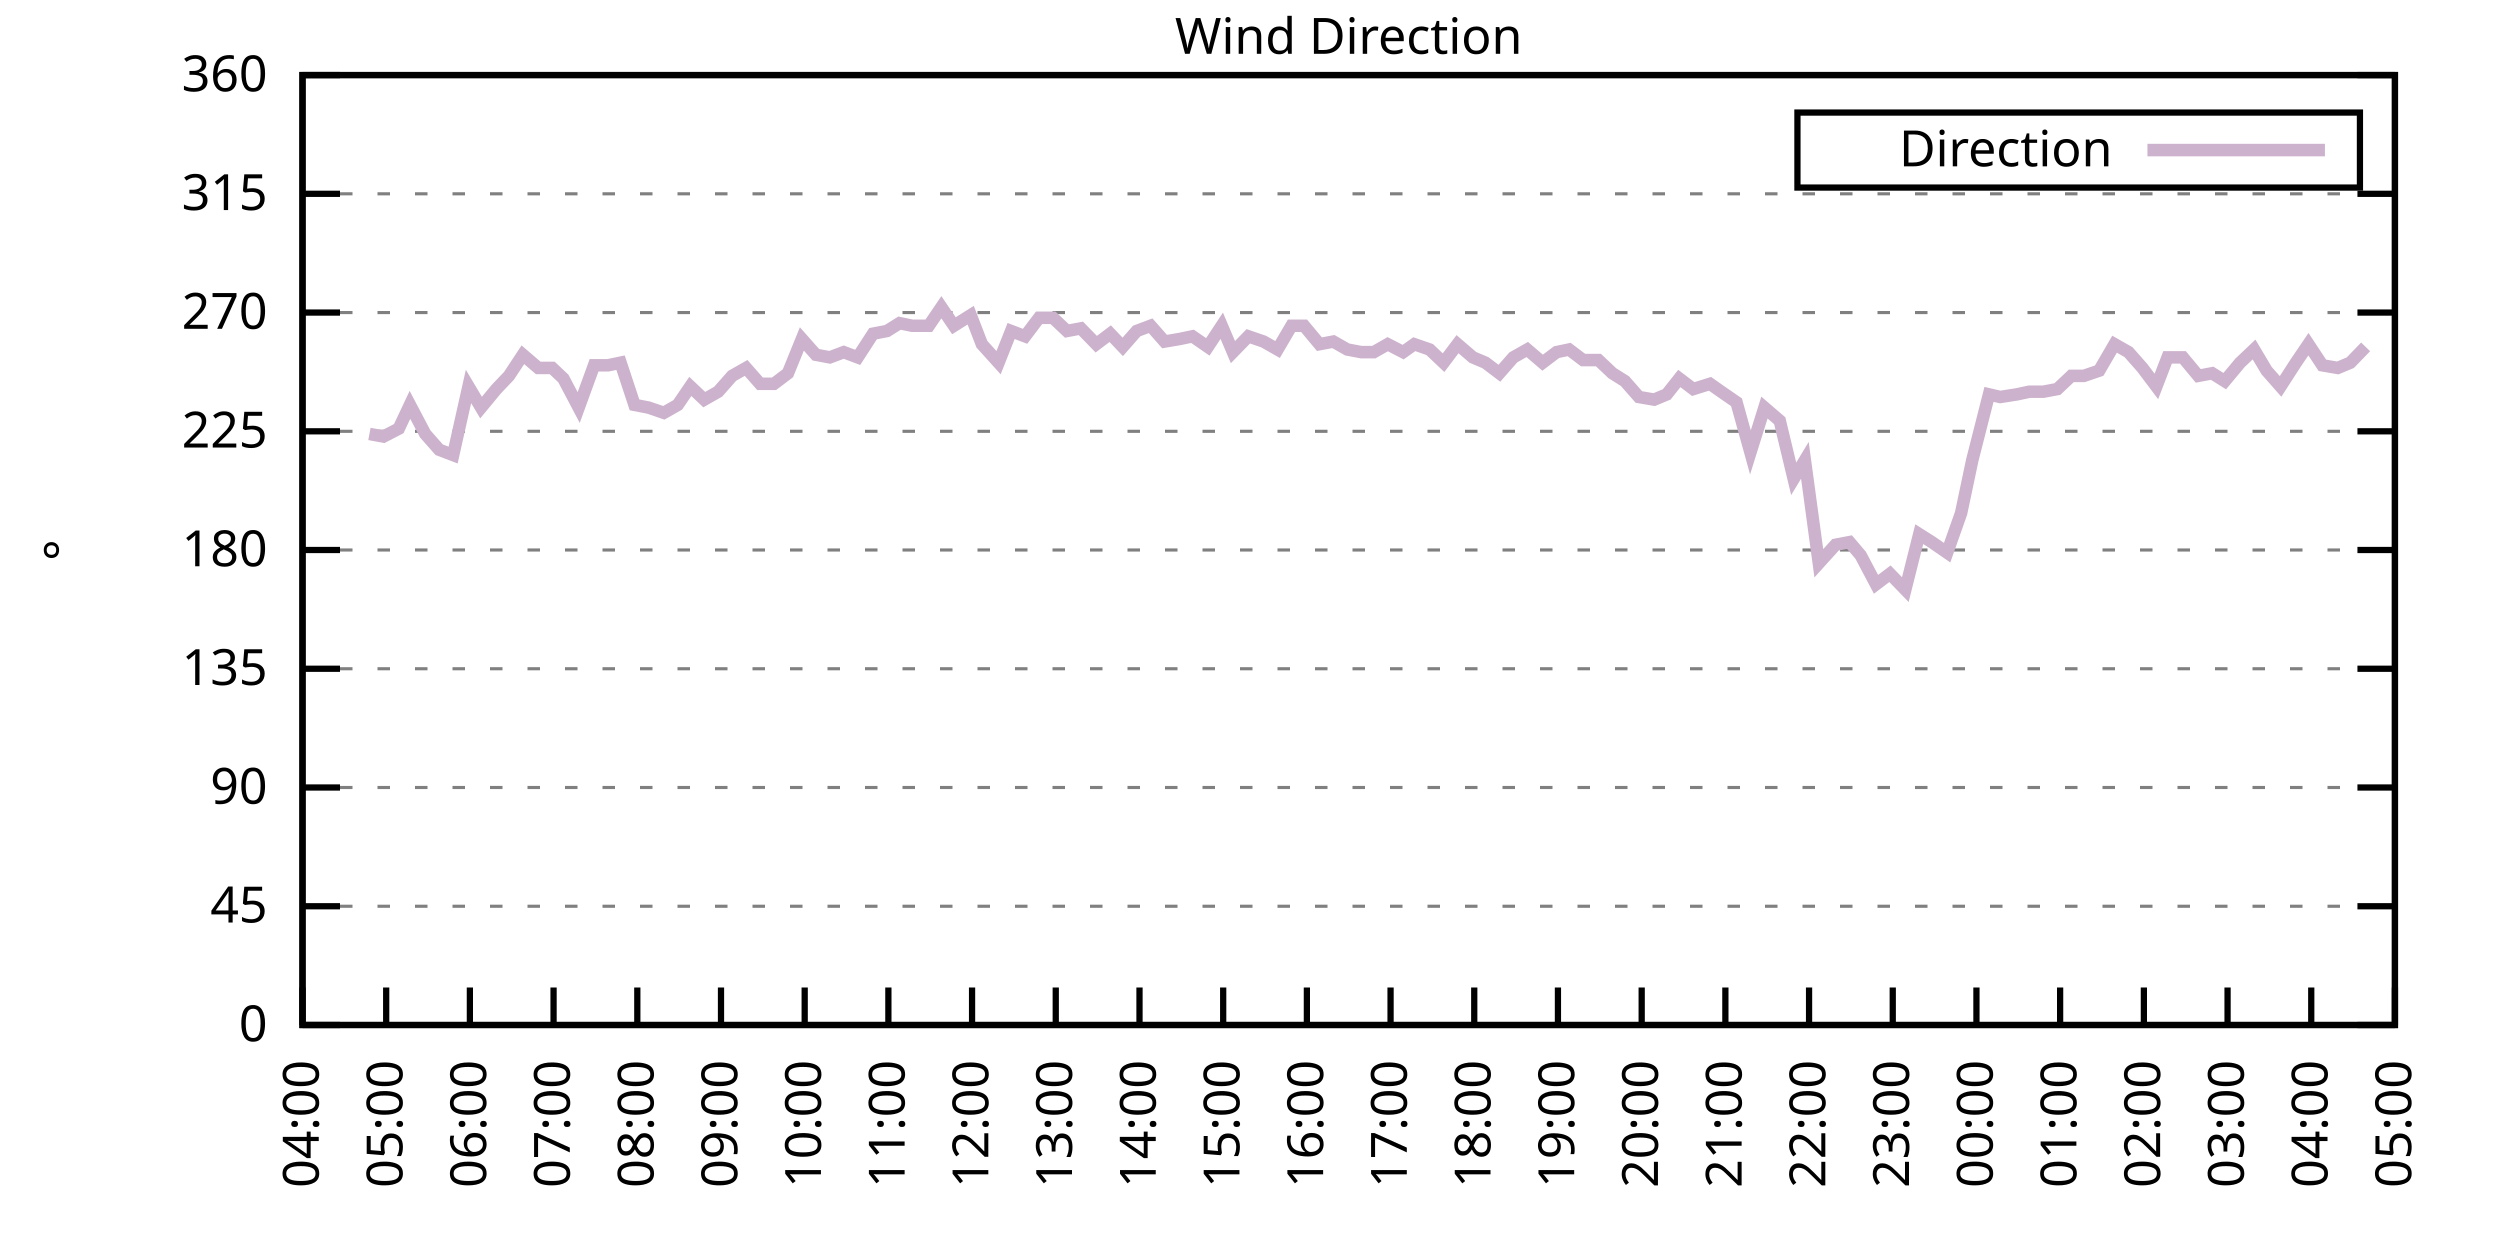
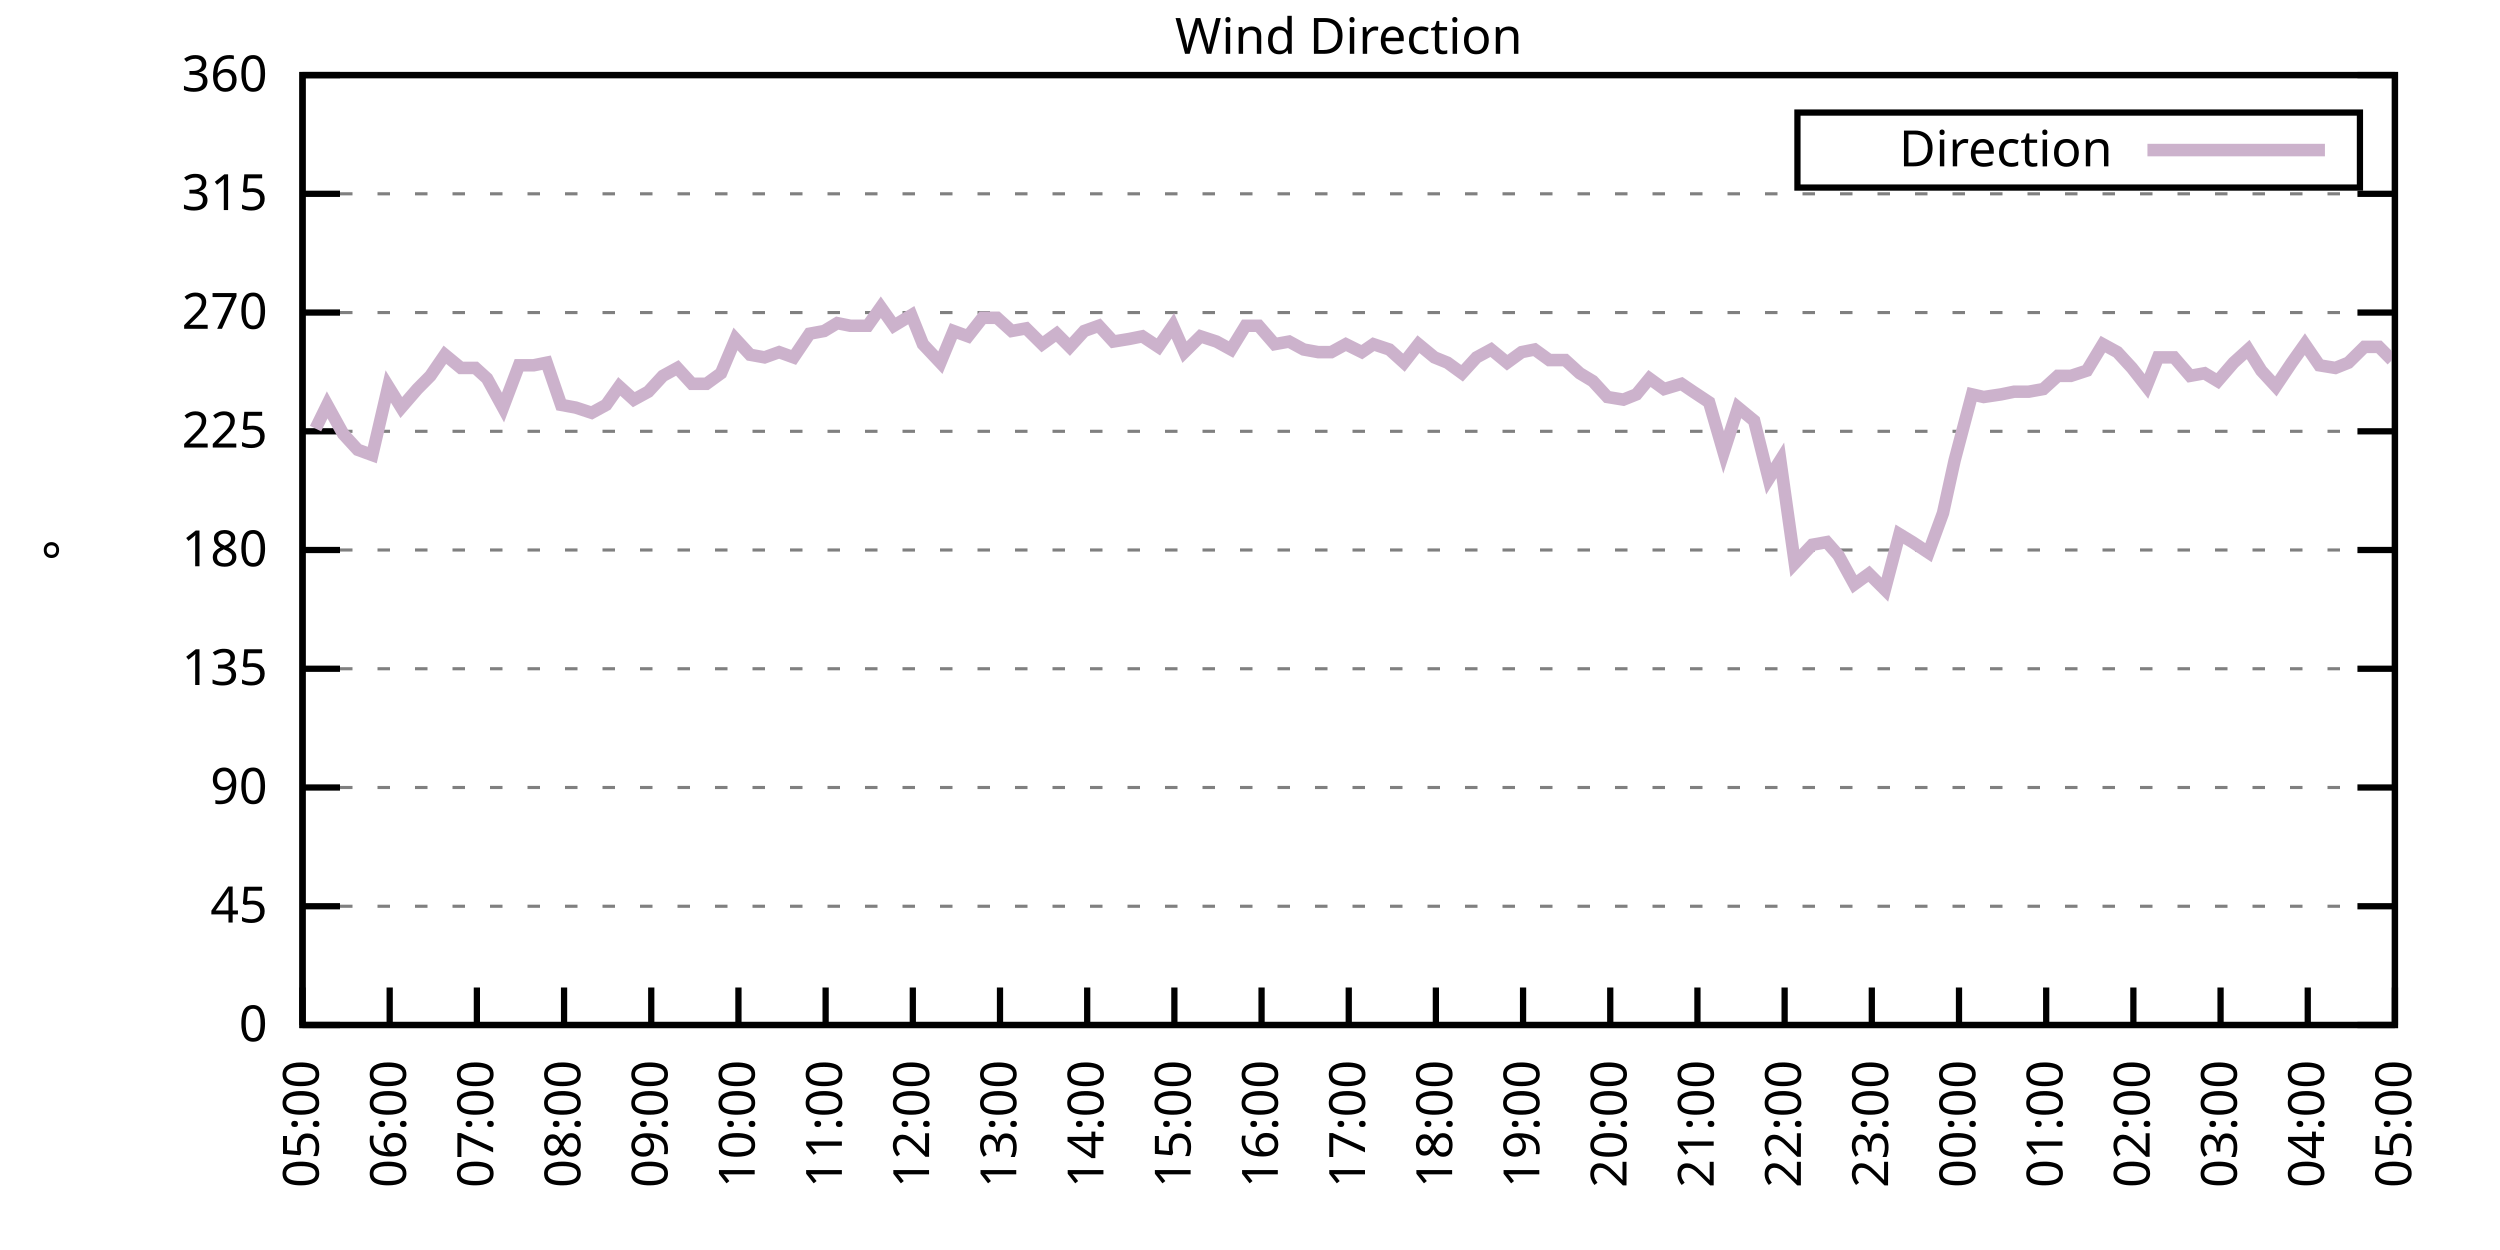
<svg xmlns="http://www.w3.org/2000/svg" xmlns:xlink="http://www.w3.org/1999/xlink" width="400" height="200" viewBox="0 0 400 200">
  <g id="gnuplot_canvas">
    <rect x="0" y="0" width="400" height="200" fill="none" />
    <defs>
      <circle id="gpDot" r="0.5" stroke-width="0.5" stroke="currentColor" />
      <path id="gpPt0" stroke-width="0.333" stroke="currentColor" d="M-1,0 h2 M0,-1 v2" />
      <path id="gpPt1" stroke-width="0.333" stroke="currentColor" d="M-1,-1 L1,1 M1,-1 L-1,1" />
      <path id="gpPt2" stroke-width="0.333" stroke="currentColor" d="M-1,0 L1,0 M0,-1 L0,1 M-1,-1 L1,1 M-1,1 L1,-1" />
      <rect id="gpPt3" stroke-width="0.333" stroke="currentColor" x="-1" y="-1" width="2" height="2" />
      <rect id="gpPt4" stroke-width="0.333" stroke="currentColor" fill="currentColor" x="-1" y="-1" width="2" height="2" />
      <circle id="gpPt5" stroke-width="0.333" stroke="currentColor" cx="0" cy="0" r="1" />
      <use xlink:href="#gpPt5" id="gpPt6" fill="currentColor" stroke="none" />
      <path id="gpPt7" stroke-width="0.333" stroke="currentColor" d="M0,-1.33 L-1.33,0.67 L1.33,0.67 z" />
      <use xlink:href="#gpPt7" id="gpPt8" fill="currentColor" stroke="none" />
      <use xlink:href="#gpPt7" id="gpPt9" stroke="currentColor" transform="rotate(180)" />
      <use xlink:href="#gpPt9" id="gpPt10" fill="currentColor" stroke="none" />
      <use xlink:href="#gpPt3" id="gpPt11" stroke="currentColor" transform="rotate(45)" />
      <use xlink:href="#gpPt11" id="gpPt12" fill="currentColor" stroke="none" />
      <path id="gpPt13" stroke-width="0.333" stroke="currentColor" d="M0,1.330 L1.265,0.411 L0.782,-1.067 L-0.782,-1.076 L-1.265,0.411 z" />
      <use xlink:href="#gpPt13" id="gpPt14" fill="currentColor" stroke="none" />
      <filter id="textbox" filterUnits="objectBoundingBox" x="0" y="0" height="1" width="1">
        <feFlood flood-color="white" flood-opacity="1" result="bgnd" />
        <feComposite in="SourceGraphic" in2="bgnd" operator="atop" />
      </filter>
      <filter id="greybox" filterUnits="objectBoundingBox" x="0" y="0" height="1" width="1">
        <feFlood flood-color="lightgrey" flood-opacity="1" result="grey" />
        <feComposite in="SourceGraphic" in2="grey" operator="atop" />
      </filter>
    </defs>
    <g fill="none" color="white" stroke="currentColor" stroke-width="1.00" stroke-linecap="butt" stroke-linejoin="miter">
</g>
    <g fill="none" color="black" stroke="currentColor" stroke-width="1.00" stroke-linecap="butt" stroke-linejoin="miter">
      <g stroke="none" shape-rendering="crispEdges">
        <polygon fill="rgb(255, 255, 255)" points="48.40,164.00 383.18,164.00 383.18,12.02 48.40,12.02 " />
      </g>
    </g>
    <g fill="none" color="black" stroke="currentColor" stroke-width="1.00" stroke-linecap="butt" stroke-linejoin="miter">
</g>
    <g fill="none" color="black" stroke="black" stroke-width="0.50" stroke-linecap="butt" stroke-linejoin="miter">
</g>
    <g fill="none" color="gray" stroke="currentColor" stroke-width="0.50" stroke-linecap="butt" stroke-linejoin="miter">
      <path stroke="gray" stroke-dasharray="2,4" class="gridline" d="M48.40,164.00 L383.19,164.00  " />
    </g>
    <g fill="none" color="gray" stroke="gray" stroke-width="1.00" stroke-linecap="butt" stroke-linejoin="miter">
</g>
    <g fill="none" color="black" stroke="currentColor" stroke-width="1.00" stroke-linecap="butt" stroke-linejoin="miter">
      <path stroke="black" d="M48.40,164.00 L54.40,164.00 M383.19,164.00 L377.19,164.00  " />
      <g transform="translate(42.80,166.60)" stroke="none" fill="black" font-family="Sans" font-size="8.00" text-anchor="end">
        <text>
          <tspan font-family="Sans"> 0</tspan>
        </text>
      </g>
    </g>
    <g fill="none" color="black" stroke="currentColor" stroke-width="1.00" stroke-linecap="butt" stroke-linejoin="miter">
</g>
    <g fill="none" color="black" stroke="black" stroke-width="0.50" stroke-linecap="butt" stroke-linejoin="miter">
</g>
    <g fill="none" color="gray" stroke="currentColor" stroke-width="0.50" stroke-linecap="butt" stroke-linejoin="miter">
      <path stroke="gray" stroke-dasharray="2,4" class="gridline" d="M48.40,145.00 L383.19,145.00  " />
    </g>
    <g fill="none" color="gray" stroke="gray" stroke-width="1.00" stroke-linecap="butt" stroke-linejoin="miter">
</g>
    <g fill="none" color="black" stroke="currentColor" stroke-width="1.00" stroke-linecap="butt" stroke-linejoin="miter">
      <path stroke="black" d="M48.40,145.00 L54.40,145.00 M383.19,145.00 L377.19,145.00  " />
      <g transform="translate(42.80,147.60)" stroke="none" fill="black" font-family="Sans" font-size="8.00" text-anchor="end">
        <text>
          <tspan font-family="Sans"> 45</tspan>
        </text>
      </g>
    </g>
    <g fill="none" color="black" stroke="currentColor" stroke-width="1.00" stroke-linecap="butt" stroke-linejoin="miter">
</g>
    <g fill="none" color="black" stroke="black" stroke-width="0.50" stroke-linecap="butt" stroke-linejoin="miter">
</g>
    <g fill="none" color="gray" stroke="currentColor" stroke-width="0.50" stroke-linecap="butt" stroke-linejoin="miter">
      <path stroke="gray" stroke-dasharray="2,4" class="gridline" d="M48.40,126.00 L383.19,126.00  " />
    </g>
    <g fill="none" color="gray" stroke="gray" stroke-width="1.00" stroke-linecap="butt" stroke-linejoin="miter">
</g>
    <g fill="none" color="black" stroke="currentColor" stroke-width="1.00" stroke-linecap="butt" stroke-linejoin="miter">
      <path stroke="black" d="M48.40,126.00 L54.40,126.00 M383.19,126.00 L377.19,126.00  " />
      <g transform="translate(42.80,128.60)" stroke="none" fill="black" font-family="Sans" font-size="8.00" text-anchor="end">
        <text>
          <tspan font-family="Sans"> 90</tspan>
        </text>
      </g>
    </g>
    <g fill="none" color="black" stroke="currentColor" stroke-width="1.00" stroke-linecap="butt" stroke-linejoin="miter">
</g>
    <g fill="none" color="black" stroke="black" stroke-width="0.50" stroke-linecap="butt" stroke-linejoin="miter">
</g>
    <g fill="none" color="gray" stroke="currentColor" stroke-width="0.50" stroke-linecap="butt" stroke-linejoin="miter">
      <path stroke="gray" stroke-dasharray="2,4" class="gridline" d="M48.40,107.00 L383.19,107.00  " />
    </g>
    <g fill="none" color="gray" stroke="gray" stroke-width="1.00" stroke-linecap="butt" stroke-linejoin="miter">
</g>
    <g fill="none" color="black" stroke="currentColor" stroke-width="1.00" stroke-linecap="butt" stroke-linejoin="miter">
      <path stroke="black" d="M48.40,107.00 L54.40,107.00 M383.19,107.00 L377.19,107.00  " />
      <g transform="translate(42.80,109.60)" stroke="none" fill="black" font-family="Sans" font-size="8.00" text-anchor="end">
        <text>
          <tspan font-family="Sans"> 135</tspan>
        </text>
      </g>
    </g>
    <g fill="none" color="black" stroke="currentColor" stroke-width="1.00" stroke-linecap="butt" stroke-linejoin="miter">
</g>
    <g fill="none" color="black" stroke="black" stroke-width="0.50" stroke-linecap="butt" stroke-linejoin="miter">
</g>
    <g fill="none" color="gray" stroke="currentColor" stroke-width="0.50" stroke-linecap="butt" stroke-linejoin="miter">
      <path stroke="gray" stroke-dasharray="2,4" class="gridline" d="M48.40,88.00 L383.19,88.00  " />
    </g>
    <g fill="none" color="gray" stroke="gray" stroke-width="1.00" stroke-linecap="butt" stroke-linejoin="miter">
</g>
    <g fill="none" color="black" stroke="currentColor" stroke-width="1.00" stroke-linecap="butt" stroke-linejoin="miter">
      <path stroke="black" d="M48.40,88.00 L54.40,88.00 M383.19,88.00 L377.19,88.00  " />
      <g transform="translate(42.80,90.60)" stroke="none" fill="black" font-family="Sans" font-size="8.00" text-anchor="end">
        <text>
          <tspan font-family="Sans"> 180</tspan>
        </text>
      </g>
    </g>
    <g fill="none" color="black" stroke="currentColor" stroke-width="1.00" stroke-linecap="butt" stroke-linejoin="miter">
</g>
    <g fill="none" color="black" stroke="black" stroke-width="0.50" stroke-linecap="butt" stroke-linejoin="miter">
</g>
    <g fill="none" color="gray" stroke="currentColor" stroke-width="0.50" stroke-linecap="butt" stroke-linejoin="miter">
      <path stroke="gray" stroke-dasharray="2,4" class="gridline" d="M48.40,69.01 L383.19,69.01  " />
    </g>
    <g fill="none" color="gray" stroke="gray" stroke-width="1.00" stroke-linecap="butt" stroke-linejoin="miter">
</g>
    <g fill="none" color="black" stroke="currentColor" stroke-width="1.00" stroke-linecap="butt" stroke-linejoin="miter">
      <path stroke="black" d="M48.40,69.01 L54.40,69.01 M383.19,69.01 L377.19,69.01  " />
      <g transform="translate(42.80,71.61)" stroke="none" fill="black" font-family="Sans" font-size="8.00" text-anchor="end">
        <text>
          <tspan font-family="Sans"> 225</tspan>
        </text>
      </g>
    </g>
    <g fill="none" color="black" stroke="currentColor" stroke-width="1.00" stroke-linecap="butt" stroke-linejoin="miter">
</g>
    <g fill="none" color="black" stroke="black" stroke-width="0.50" stroke-linecap="butt" stroke-linejoin="miter">
</g>
    <g fill="none" color="gray" stroke="currentColor" stroke-width="0.50" stroke-linecap="butt" stroke-linejoin="miter">
      <path stroke="gray" stroke-dasharray="2,4" class="gridline" d="M48.40,50.01 L383.19,50.01  " />
    </g>
    <g fill="none" color="gray" stroke="gray" stroke-width="1.00" stroke-linecap="butt" stroke-linejoin="miter">
</g>
    <g fill="none" color="black" stroke="currentColor" stroke-width="1.00" stroke-linecap="butt" stroke-linejoin="miter">
      <path stroke="black" d="M48.40,50.01 L54.40,50.01 M383.19,50.01 L377.19,50.01  " />
      <g transform="translate(42.80,52.61)" stroke="none" fill="black" font-family="Sans" font-size="8.00" text-anchor="end">
        <text>
          <tspan font-family="Sans"> 270</tspan>
        </text>
      </g>
    </g>
    <g fill="none" color="black" stroke="currentColor" stroke-width="1.00" stroke-linecap="butt" stroke-linejoin="miter">
</g>
    <g fill="none" color="black" stroke="black" stroke-width="0.50" stroke-linecap="butt" stroke-linejoin="miter">
</g>
    <g fill="none" color="gray" stroke="currentColor" stroke-width="0.50" stroke-linecap="butt" stroke-linejoin="miter">
      <path stroke="gray" stroke-dasharray="2,4" class="gridline" d="M48.40,31.01 L383.19,31.01  " />
    </g>
    <g fill="none" color="gray" stroke="gray" stroke-width="1.00" stroke-linecap="butt" stroke-linejoin="miter">
</g>
    <g fill="none" color="black" stroke="currentColor" stroke-width="1.00" stroke-linecap="butt" stroke-linejoin="miter">
      <path stroke="black" d="M48.40,31.01 L54.40,31.01 M383.19,31.01 L377.19,31.01  " />
      <g transform="translate(42.80,33.61)" stroke="none" fill="black" font-family="Sans" font-size="8.00" text-anchor="end">
        <text>
          <tspan font-family="Sans"> 315</tspan>
        </text>
      </g>
    </g>
    <g fill="none" color="black" stroke="currentColor" stroke-width="1.00" stroke-linecap="butt" stroke-linejoin="miter">
</g>
    <g fill="none" color="black" stroke="black" stroke-width="0.50" stroke-linecap="butt" stroke-linejoin="miter">
</g>
    <g fill="none" color="gray" stroke="currentColor" stroke-width="0.50" stroke-linecap="butt" stroke-linejoin="miter">
      <path stroke="gray" stroke-dasharray="2,4" class="gridline" d="M48.40,12.01 L383.19,12.01  " />
    </g>
    <g fill="none" color="gray" stroke="gray" stroke-width="1.00" stroke-linecap="butt" stroke-linejoin="miter">
</g>
    <g fill="none" color="black" stroke="currentColor" stroke-width="1.00" stroke-linecap="butt" stroke-linejoin="miter">
      <path stroke="black" d="M48.40,12.01 L54.40,12.01 M383.19,12.01 L377.19,12.01  " />
      <g transform="translate(42.80,14.61)" stroke="none" fill="black" font-family="Sans" font-size="8.00" text-anchor="end">
        <text>
          <tspan font-family="Sans"> 360</tspan>
        </text>
      </g>
    </g>
    <g fill="none" color="black" stroke="currentColor" stroke-width="1.00" stroke-linecap="butt" stroke-linejoin="miter">
      <path stroke="black" d="M48.40,164.00 L48.40,158.00  " />
      <g transform="translate(51.00,169.60) rotate(270.00)" stroke="none" fill="black" font-family="Sans" font-size="8.00" text-anchor="end">
        <text>
-           <tspan font-family="Sans">04:00</tspan>
-         </text>
-       </g>
-     </g>
-     <g fill="none" color="black" stroke="currentColor" stroke-width="1.00" stroke-linecap="butt" stroke-linejoin="miter">
-       <path stroke="black" d="M61.79,164.00 L61.79,158.00  " />
-       <g transform="translate(64.39,169.60) rotate(270.00)" stroke="none" fill="black" font-family="Sans" font-size="8.00" text-anchor="end">
-         <text>
          <tspan font-family="Sans">05:00</tspan>
        </text>
      </g>
    </g>
    <g fill="none" color="black" stroke="currentColor" stroke-width="1.00" stroke-linecap="butt" stroke-linejoin="miter">
-       <path stroke="black" d="M75.18,164.00 L75.18,158.00  " />
-       <g transform="translate(77.78,169.60) rotate(270.00)" stroke="none" fill="black" font-family="Sans" font-size="8.00" text-anchor="end">
+       <path stroke="black" d="M62.35,164.00 L62.35,158.00  " />
+       <g transform="translate(64.95,169.60) rotate(270.00)" stroke="none" fill="black" font-family="Sans" font-size="8.00" text-anchor="end">
        <text>
          <tspan font-family="Sans">06:00</tspan>
        </text>
      </g>
    </g>
    <g fill="none" color="black" stroke="currentColor" stroke-width="1.00" stroke-linecap="butt" stroke-linejoin="miter">
-       <path stroke="black" d="M88.57,164.00 L88.57,158.00  " />
-       <g transform="translate(91.17,169.60) rotate(270.00)" stroke="none" fill="black" font-family="Sans" font-size="8.00" text-anchor="end">
+       <path stroke="black" d="M76.30,164.00 L76.30,158.00  " />
+       <g transform="translate(78.90,169.60) rotate(270.00)" stroke="none" fill="black" font-family="Sans" font-size="8.00" text-anchor="end">
        <text>
          <tspan font-family="Sans">07:00</tspan>
        </text>
      </g>
    </g>
    <g fill="none" color="black" stroke="currentColor" stroke-width="1.00" stroke-linecap="butt" stroke-linejoin="miter">
-       <path stroke="black" d="M101.97,164.00 L101.97,158.00  " />
-       <g transform="translate(104.57,169.60) rotate(270.00)" stroke="none" fill="black" font-family="Sans" font-size="8.00" text-anchor="end">
+       <path stroke="black" d="M90.25,164.00 L90.25,158.00  " />
+       <g transform="translate(92.85,169.60) rotate(270.00)" stroke="none" fill="black" font-family="Sans" font-size="8.00" text-anchor="end">
        <text>
          <tspan font-family="Sans">08:00</tspan>
        </text>
      </g>
    </g>
    <g fill="none" color="black" stroke="currentColor" stroke-width="1.00" stroke-linecap="butt" stroke-linejoin="miter">
-       <path stroke="black" d="M115.36,164.00 L115.36,158.00  " />
-       <g transform="translate(117.96,169.60) rotate(270.00)" stroke="none" fill="black" font-family="Sans" font-size="8.00" text-anchor="end">
+       <path stroke="black" d="M104.20,164.00 L104.20,158.00  " />
+       <g transform="translate(106.80,169.60) rotate(270.00)" stroke="none" fill="black" font-family="Sans" font-size="8.00" text-anchor="end">
        <text>
          <tspan font-family="Sans">09:00</tspan>
        </text>
      </g>
    </g>
    <g fill="none" color="black" stroke="currentColor" stroke-width="1.00" stroke-linecap="butt" stroke-linejoin="miter">
-       <path stroke="black" d="M128.75,164.00 L128.75,158.00  " />
-       <g transform="translate(131.35,169.60) rotate(270.00)" stroke="none" fill="black" font-family="Sans" font-size="8.00" text-anchor="end">
+       <path stroke="black" d="M118.15,164.00 L118.15,158.00  " />
+       <g transform="translate(120.75,169.60) rotate(270.00)" stroke="none" fill="black" font-family="Sans" font-size="8.00" text-anchor="end">
        <text>
          <tspan font-family="Sans">10:00</tspan>
        </text>
      </g>
    </g>
    <g fill="none" color="black" stroke="currentColor" stroke-width="1.00" stroke-linecap="butt" stroke-linejoin="miter">
-       <path stroke="black" d="M142.14,164.00 L142.14,158.00  " />
-       <g transform="translate(144.74,169.60) rotate(270.00)" stroke="none" fill="black" font-family="Sans" font-size="8.00" text-anchor="end">
+       <path stroke="black" d="M132.10,164.00 L132.10,158.00  " />
+       <g transform="translate(134.70,169.60) rotate(270.00)" stroke="none" fill="black" font-family="Sans" font-size="8.00" text-anchor="end">
        <text>
          <tspan font-family="Sans">11:00</tspan>
        </text>
      </g>
    </g>
    <g fill="none" color="black" stroke="currentColor" stroke-width="1.00" stroke-linecap="butt" stroke-linejoin="miter">
-       <path stroke="black" d="M155.53,164.00 L155.53,158.00  " />
-       <g transform="translate(158.13,169.60) rotate(270.00)" stroke="none" fill="black" font-family="Sans" font-size="8.00" text-anchor="end">
+       <path stroke="black" d="M146.05,164.00 L146.05,158.00  " />
+       <g transform="translate(148.65,169.60) rotate(270.00)" stroke="none" fill="black" font-family="Sans" font-size="8.00" text-anchor="end">
        <text>
          <tspan font-family="Sans">12:00</tspan>
        </text>
      </g>
    </g>
    <g fill="none" color="black" stroke="currentColor" stroke-width="1.00" stroke-linecap="butt" stroke-linejoin="miter">
-       <path stroke="black" d="M168.92,164.00 L168.92,158.00  " />
-       <g transform="translate(171.52,169.60) rotate(270.00)" stroke="none" fill="black" font-family="Sans" font-size="8.00" text-anchor="end">
+       <path stroke="black" d="M160.00,164.00 L160.00,158.00  " />
+       <g transform="translate(162.60,169.60) rotate(270.00)" stroke="none" fill="black" font-family="Sans" font-size="8.00" text-anchor="end">
        <text>
          <tspan font-family="Sans">13:00</tspan>
        </text>
      </g>
    </g>
    <g fill="none" color="black" stroke="currentColor" stroke-width="1.00" stroke-linecap="butt" stroke-linejoin="miter">
-       <path stroke="black" d="M182.32,164.00 L182.32,158.00  " />
-       <g transform="translate(184.92,169.60) rotate(270.00)" stroke="none" fill="black" font-family="Sans" font-size="8.00" text-anchor="end">
+       <path stroke="black" d="M173.95,164.00 L173.95,158.00  " />
+       <g transform="translate(176.55,169.60) rotate(270.00)" stroke="none" fill="black" font-family="Sans" font-size="8.00" text-anchor="end">
        <text>
          <tspan font-family="Sans">14:00</tspan>
        </text>
      </g>
    </g>
    <g fill="none" color="black" stroke="currentColor" stroke-width="1.00" stroke-linecap="butt" stroke-linejoin="miter">
-       <path stroke="black" d="M195.71,164.00 L195.71,158.00  " />
-       <g transform="translate(198.31,169.60) rotate(270.00)" stroke="none" fill="black" font-family="Sans" font-size="8.00" text-anchor="end">
+       <path stroke="black" d="M187.90,164.00 L187.90,158.00  " />
+       <g transform="translate(190.50,169.60) rotate(270.00)" stroke="none" fill="black" font-family="Sans" font-size="8.00" text-anchor="end">
        <text>
          <tspan font-family="Sans">15:00</tspan>
        </text>
      </g>
    </g>
    <g fill="none" color="black" stroke="currentColor" stroke-width="1.00" stroke-linecap="butt" stroke-linejoin="miter">
-       <path stroke="black" d="M209.10,164.00 L209.10,158.00  " />
-       <g transform="translate(211.70,169.60) rotate(270.00)" stroke="none" fill="black" font-family="Sans" font-size="8.00" text-anchor="end">
+       <path stroke="black" d="M201.85,164.00 L201.85,158.00  " />
+       <g transform="translate(204.45,169.60) rotate(270.00)" stroke="none" fill="black" font-family="Sans" font-size="8.00" text-anchor="end">
        <text>
          <tspan font-family="Sans">16:00</tspan>
        </text>
      </g>
    </g>
    <g fill="none" color="black" stroke="currentColor" stroke-width="1.00" stroke-linecap="butt" stroke-linejoin="miter">
-       <path stroke="black" d="M222.49,164.00 L222.49,158.00  " />
-       <g transform="translate(225.09,169.60) rotate(270.00)" stroke="none" fill="black" font-family="Sans" font-size="8.00" text-anchor="end">
+       <path stroke="black" d="M215.80,164.00 L215.80,158.00  " />
+       <g transform="translate(218.40,169.60) rotate(270.00)" stroke="none" fill="black" font-family="Sans" font-size="8.00" text-anchor="end">
        <text>
          <tspan font-family="Sans">17:00</tspan>
        </text>
      </g>
    </g>
    <g fill="none" color="black" stroke="currentColor" stroke-width="1.00" stroke-linecap="butt" stroke-linejoin="miter">
-       <path stroke="black" d="M235.88,164.00 L235.88,158.00  " />
-       <g transform="translate(238.48,169.60) rotate(270.00)" stroke="none" fill="black" font-family="Sans" font-size="8.00" text-anchor="end">
+       <path stroke="black" d="M229.74,164.00 L229.74,158.00  " />
+       <g transform="translate(232.34,169.60) rotate(270.00)" stroke="none" fill="black" font-family="Sans" font-size="8.00" text-anchor="end">
        <text>
          <tspan font-family="Sans">18:00</tspan>
        </text>
      </g>
    </g>
    <g fill="none" color="black" stroke="currentColor" stroke-width="1.00" stroke-linecap="butt" stroke-linejoin="miter">
-       <path stroke="black" d="M249.27,164.00 L249.27,158.00  " />
-       <g transform="translate(251.87,169.60) rotate(270.00)" stroke="none" fill="black" font-family="Sans" font-size="8.00" text-anchor="end">
+       <path stroke="black" d="M243.69,164.00 L243.69,158.00  " />
+       <g transform="translate(246.29,169.60) rotate(270.00)" stroke="none" fill="black" font-family="Sans" font-size="8.00" text-anchor="end">
        <text>
          <tspan font-family="Sans">19:00</tspan>
        </text>
      </g>
    </g>
    <g fill="none" color="black" stroke="currentColor" stroke-width="1.00" stroke-linecap="butt" stroke-linejoin="miter">
-       <path stroke="black" d="M262.67,164.00 L262.67,158.00  " />
-       <g transform="translate(265.27,169.60) rotate(270.00)" stroke="none" fill="black" font-family="Sans" font-size="8.00" text-anchor="end">
+       <path stroke="black" d="M257.64,164.00 L257.64,158.00  " />
+       <g transform="translate(260.24,169.60) rotate(270.00)" stroke="none" fill="black" font-family="Sans" font-size="8.00" text-anchor="end">
        <text>
          <tspan font-family="Sans">20:00</tspan>
        </text>
      </g>
    </g>
    <g fill="none" color="black" stroke="currentColor" stroke-width="1.00" stroke-linecap="butt" stroke-linejoin="miter">
-       <path stroke="black" d="M276.06,164.00 L276.06,158.00  " />
-       <g transform="translate(278.66,169.60) rotate(270.00)" stroke="none" fill="black" font-family="Sans" font-size="8.00" text-anchor="end">
+       <path stroke="black" d="M271.59,164.00 L271.59,158.00  " />
+       <g transform="translate(274.19,169.60) rotate(270.00)" stroke="none" fill="black" font-family="Sans" font-size="8.00" text-anchor="end">
        <text>
          <tspan font-family="Sans">21:00</tspan>
        </text>
      </g>
    </g>
    <g fill="none" color="black" stroke="currentColor" stroke-width="1.00" stroke-linecap="butt" stroke-linejoin="miter">
-       <path stroke="black" d="M289.45,164.00 L289.45,158.00  " />
-       <g transform="translate(292.05,169.60) rotate(270.00)" stroke="none" fill="black" font-family="Sans" font-size="8.00" text-anchor="end">
+       <path stroke="black" d="M285.54,164.00 L285.54,158.00  " />
+       <g transform="translate(288.14,169.60) rotate(270.00)" stroke="none" fill="black" font-family="Sans" font-size="8.00" text-anchor="end">
        <text>
          <tspan font-family="Sans">22:00</tspan>
        </text>
      </g>
    </g>
    <g fill="none" color="black" stroke="currentColor" stroke-width="1.00" stroke-linecap="butt" stroke-linejoin="miter">
-       <path stroke="black" d="M302.84,164.00 L302.84,158.00  " />
-       <g transform="translate(305.44,169.60) rotate(270.00)" stroke="none" fill="black" font-family="Sans" font-size="8.00" text-anchor="end">
+       <path stroke="black" d="M299.49,164.00 L299.49,158.00  " />
+       <g transform="translate(302.09,169.60) rotate(270.00)" stroke="none" fill="black" font-family="Sans" font-size="8.00" text-anchor="end">
        <text>
          <tspan font-family="Sans">23:00</tspan>
        </text>
      </g>
    </g>
    <g fill="none" color="black" stroke="currentColor" stroke-width="1.00" stroke-linecap="butt" stroke-linejoin="miter">
-       <path stroke="black" d="M316.23,164.00 L316.23,158.00  " />
-       <g transform="translate(318.83,169.60) rotate(270.00)" stroke="none" fill="black" font-family="Sans" font-size="8.00" text-anchor="end">
+       <path stroke="black" d="M313.44,164.00 L313.44,158.00  " />
+       <g transform="translate(316.04,169.60) rotate(270.00)" stroke="none" fill="black" font-family="Sans" font-size="8.00" text-anchor="end">
        <text>
          <tspan font-family="Sans">00:00</tspan>
        </text>
      </g>
    </g>
    <g fill="none" color="black" stroke="currentColor" stroke-width="1.00" stroke-linecap="butt" stroke-linejoin="miter">
-       <path stroke="black" d="M329.62,164.00 L329.62,158.00  " />
-       <g transform="translate(332.22,169.60) rotate(270.00)" stroke="none" fill="black" font-family="Sans" font-size="8.00" text-anchor="end">
+       <path stroke="black" d="M327.39,164.00 L327.39,158.00  " />
+       <g transform="translate(329.99,169.60) rotate(270.00)" stroke="none" fill="black" font-family="Sans" font-size="8.00" text-anchor="end">
        <text>
          <tspan font-family="Sans">01:00</tspan>
        </text>
      </g>
    </g>
    <g fill="none" color="black" stroke="currentColor" stroke-width="1.00" stroke-linecap="butt" stroke-linejoin="miter">
-       <path stroke="black" d="M343.02,164.00 L343.02,158.00  " />
-       <g transform="translate(345.62,169.60) rotate(270.00)" stroke="none" fill="black" font-family="Sans" font-size="8.00" text-anchor="end">
+       <path stroke="black" d="M341.34,164.00 L341.34,158.00  " />
+       <g transform="translate(343.94,169.60) rotate(270.00)" stroke="none" fill="black" font-family="Sans" font-size="8.00" text-anchor="end">
        <text>
          <tspan font-family="Sans">02:00</tspan>
        </text>
      </g>
    </g>
    <g fill="none" color="black" stroke="currentColor" stroke-width="1.00" stroke-linecap="butt" stroke-linejoin="miter">
-       <path stroke="black" d="M356.41,164.00 L356.41,158.00  " />
-       <g transform="translate(359.01,169.60) rotate(270.00)" stroke="none" fill="black" font-family="Sans" font-size="8.00" text-anchor="end">
+       <path stroke="black" d="M355.29,164.00 L355.29,158.00  " />
+       <g transform="translate(357.89,169.60) rotate(270.00)" stroke="none" fill="black" font-family="Sans" font-size="8.00" text-anchor="end">
        <text>
          <tspan font-family="Sans">03:00</tspan>
        </text>
      </g>
    </g>
    <g fill="none" color="black" stroke="currentColor" stroke-width="1.00" stroke-linecap="butt" stroke-linejoin="miter">
-       <path stroke="black" d="M369.80,164.00 L369.80,158.00  " />
-       <g transform="translate(372.40,169.60) rotate(270.00)" stroke="none" fill="black" font-family="Sans" font-size="8.00" text-anchor="end">
+       <path stroke="black" d="M369.24,164.00 L369.24,158.00  " />
+       <g transform="translate(371.84,169.60) rotate(270.00)" stroke="none" fill="black" font-family="Sans" font-size="8.00" text-anchor="end">
        <text>
          <tspan font-family="Sans">04:00</tspan>
        </text>
      </g>
    </g>
    <g fill="none" color="black" stroke="currentColor" stroke-width="1.00" stroke-linecap="butt" stroke-linejoin="miter">
      <path stroke="black" d="M383.19,164.00 L383.19,158.00  " />
      <g transform="translate(385.79,169.60) rotate(270.00)" stroke="none" fill="black" font-family="Sans" font-size="8.00" text-anchor="end">
        <text>
          <tspan font-family="Sans">05:00</tspan>
        </text>
      </g>
    </g>
    <g fill="none" color="black" stroke="currentColor" stroke-width="1.00" stroke-linecap="butt" stroke-linejoin="miter">
</g>
    <g fill="none" color="black" stroke="currentColor" stroke-width="1.00" stroke-linecap="butt" stroke-linejoin="miter">
      <path stroke="black" d="M48.40,12.01 L48.40,164.00 L383.19,164.00 L383.19,12.01 L48.40,12.01 Z  " />
    </g>
    <g fill="none" color="black" stroke="currentColor" stroke-width="1.00" stroke-linecap="butt" stroke-linejoin="miter">
</g>
    <g fill="none" color="black" stroke="currentColor" stroke-width="1.00" stroke-linecap="butt" stroke-linejoin="miter">
      <path stroke="black" d="M287.59,30.01 L287.59,18.01 L377.59,18.01 L377.59,30.01 L287.59,30.01 Z  " />
    </g>
    <g id="Wind_direction_plot_1">
      <g fill="none" color="white" stroke="black" stroke-width="2.00" stroke-linecap="butt" stroke-linejoin="miter">
</g>
      <g fill="none" color="black" stroke="currentColor" stroke-width="2.00" stroke-linecap="butt" stroke-linejoin="miter">
        <g transform="translate(337.99,26.61)" stroke="none" fill="black" font-family="Sans" font-size="8.00" text-anchor="end">
          <text>
            <tspan font-family="Sans">Direction</tspan>
          </text>
        </g>
      </g>
      <g fill="none" color="black" stroke="currentColor" stroke-width="2.00" stroke-linecap="butt" stroke-linejoin="miter">
-         <path stroke="rgb(204, 178, 204)" d="M343.59,24.01 L371.99,24.01 M59.11,69.43 L61.35,69.85 L63.80,68.58 L65.59,64.78 L68.04,69.43 L70.27,71.96   L72.50,72.81 L74.96,61.83 L76.97,65.21 L79.42,62.25 L81.43,60.14 L83.66,56.76 L86.12,58.87 L88.35,58.87   L90.14,60.56 L92.59,65.21 L95.05,58.45 L97.28,58.45 L99.29,58.03 L101.52,64.78 L103.75,65.21 L106.21,66.05   L108.44,64.78 L110.45,61.83 L112.68,63.94 L114.91,62.67 L117.14,60.14 L119.38,58.87 L121.61,61.41 L123.84,61.41   L126.07,59.72 L128.30,54.23 L130.54,56.76 L132.77,57.18 L135.00,56.34 L137.23,57.18 L139.69,53.39 L141.92,52.96   L143.93,51.70 L145.94,52.12 L148.61,52.12 L150.62,49.16 L152.63,52.12 L155.31,50.43 L157.10,55.07 L159.77,58.03   L161.78,52.96 L164.01,53.81 L166.25,50.85 L168.48,50.85 L170.71,52.96 L172.94,52.54 L175.40,55.07 L177.63,53.39   L179.64,55.50 L181.87,52.96 L184.10,52.12 L186.33,54.65 L188.79,54.23 L190.80,53.81 L193.25,55.50 L195.48,52.12   L197.27,56.34 L199.73,53.81 L202.18,54.65 L204.41,55.92 L206.64,52.12 L208.65,52.12 L211.11,55.07 L213.34,54.65   L215.57,55.92 L217.80,56.34 L219.81,56.34 L222.04,55.07 L224.50,56.34 L226.29,55.07 L228.74,55.92 L230.97,58.03   L233.20,55.07 L235.66,57.18 L237.67,58.03 L239.90,59.72 L242.13,57.18 L244.36,55.92 L246.82,58.03 L249.05,56.34   L251.06,55.92 L253.29,57.61 L255.75,57.61 L257.98,59.72 L259.99,60.98 L262.22,63.52 L264.67,63.94 L266.68,63.10   L268.69,60.56 L270.92,62.25 L273.60,61.41 L275.39,62.67 L277.84,64.36 L280.07,72.38 L282.31,65.21 L284.76,67.32   L286.99,76.61 L288.78,73.65 L291.01,90.12 L293.69,87.16 L295.92,86.74 L297.71,88.85 L300.16,93.49 L302.39,91.80   L304.85,94.34 L307.08,85.47 L309.09,86.74 L311.54,88.43 L313.78,82.09 L315.56,73.65 L318.24,63.10 L320.03,63.52   L322.70,63.10 L324.71,62.67 L326.95,62.67 L329.18,62.25 L331.41,60.14 L333.42,60.14 L335.87,59.30 L338.33,55.07   L340.56,56.34 L342.79,58.87 L345.02,61.83 L346.81,57.18 L349.26,57.18 L351.72,60.14 L353.95,59.72 L355.96,60.98   L358.42,58.03 L360.65,55.92 L362.66,59.30 L364.89,61.83 L367.34,58.03 L369.35,55.07 L371.58,58.45 L374.04,58.87   L376.05,58.03 L378.50,55.50  " />
+         <path stroke="rgb(204, 178, 204)" d="M343.59,24.01 L371.99,24.01 M50.49,68.58 L52.35,64.78 L54.91,69.43 L57.23,71.96 L59.56,72.81 L62.12,61.83   L64.21,65.21 L66.77,62.25 L68.86,60.14 L71.18,56.76 L73.74,58.87 L76.07,58.87 L77.93,60.56 L80.48,65.21   L83.04,58.45 L85.37,58.45 L87.46,58.03 L89.78,64.78 L92.11,65.21 L94.67,66.05 L96.99,64.78 L99.08,61.83   L101.41,63.94 L103.73,62.67 L106.06,60.14 L108.38,58.87 L110.71,61.41 L113.03,61.41 L115.36,59.72 L117.68,54.23   L120.01,56.76 L122.33,57.18 L124.66,56.34 L126.98,57.18 L129.54,53.39 L131.87,52.96 L133.96,51.70 L136.05,52.12   L138.84,52.12 L140.93,49.16 L143.02,52.12 L145.81,50.43 L147.67,55.07 L150.46,58.03 L152.56,52.96 L154.88,53.81   L157.21,50.85 L159.53,50.85 L161.86,52.96 L164.18,52.54 L166.74,55.07 L169.06,53.39 L171.16,55.50 L173.48,52.96   L175.81,52.12 L178.13,54.65 L180.69,54.23 L182.78,53.81 L185.34,55.50 L187.66,52.12 L189.52,56.34 L192.08,53.81   L194.64,54.65 L196.96,55.92 L199.29,52.12 L201.38,52.12 L203.94,55.07 L206.26,54.65 L208.59,55.92 L210.91,56.34   L213.01,56.34 L215.33,55.07 L217.89,56.34 L219.75,55.07 L222.30,55.92 L224.63,58.03 L226.95,55.07 L229.51,57.18   L231.60,58.03 L233.93,59.72 L236.25,57.18 L238.58,55.92 L241.14,58.03 L243.46,56.34 L245.55,55.92 L247.88,57.61   L250.44,57.61 L252.76,59.72 L254.85,60.98 L257.18,63.52 L259.74,63.94 L261.83,63.10 L263.92,60.56 L266.25,62.25   L269.04,61.41 L270.90,62.67 L273.45,64.36 L275.78,72.38 L278.10,65.21 L280.66,67.32 L282.99,76.61 L284.85,73.65   L287.17,90.12 L289.96,87.16 L292.29,86.74 L294.15,88.85 L296.70,93.49 L299.03,91.80 L301.58,94.34 L303.91,85.47   L306.00,86.74 L308.56,88.43 L310.88,82.09 L312.74,73.65 L315.53,63.10 L317.39,63.52 L320.18,63.10 L322.28,62.67   L324.60,62.67 L326.93,62.25 L329.25,60.14 L331.34,60.14 L333.90,59.30 L336.46,55.07 L338.78,56.34 L341.11,58.87   L343.43,61.83 L345.29,57.18 L347.85,57.18 L350.41,60.14 L352.73,59.72 L354.83,60.98 L357.38,58.03 L359.71,55.92   L361.80,59.30 L364.13,61.83 L366.68,58.03 L368.78,55.07 L371.10,58.45 L373.66,58.87 L375.75,58.03 L378.31,55.50   L380.63,55.50 L382.73,57.61  " />
      </g>
    </g>
    <g fill="none" color="black" stroke="currentColor" stroke-width="2.00" stroke-linecap="butt" stroke-linejoin="miter">
</g>
    <g fill="none" color="black" stroke="black" stroke-width="1.00" stroke-linecap="butt" stroke-linejoin="miter">
</g>
    <g fill="none" color="black" stroke="currentColor" stroke-width="1.00" stroke-linecap="butt" stroke-linejoin="miter">
      <path stroke="black" d="M48.40,12.01 L48.40,164.00 L383.19,164.00 L383.19,12.01 L48.40,12.01 Z  " />
      <g transform="translate(12.80,88.01) rotate(270.00)" stroke="none" fill="black" font-family="Sans" font-size="8.00" text-anchor="middle">
        <text>
          <tspan font-family="Sans">°</tspan>
        </text>
      </g>
    </g>
    <g fill="none" color="black" stroke="currentColor" stroke-width="1.00" stroke-linecap="butt" stroke-linejoin="miter">
</g>
    <g fill="none" color="black" stroke="currentColor" stroke-width="1.00" stroke-linecap="butt" stroke-linejoin="miter">
      <g transform="translate(215.79,8.61)" stroke="none" fill="black" font-family="Sans" font-size="8.00" text-anchor="middle">
        <text>
          <tspan font-family="Sans">Wind Direction</tspan>
        </text>
      </g>
    </g>
    <g fill="none" color="black" stroke="currentColor" stroke-width="1.00" stroke-linecap="butt" stroke-linejoin="miter">
</g>
  </g>
</svg>
